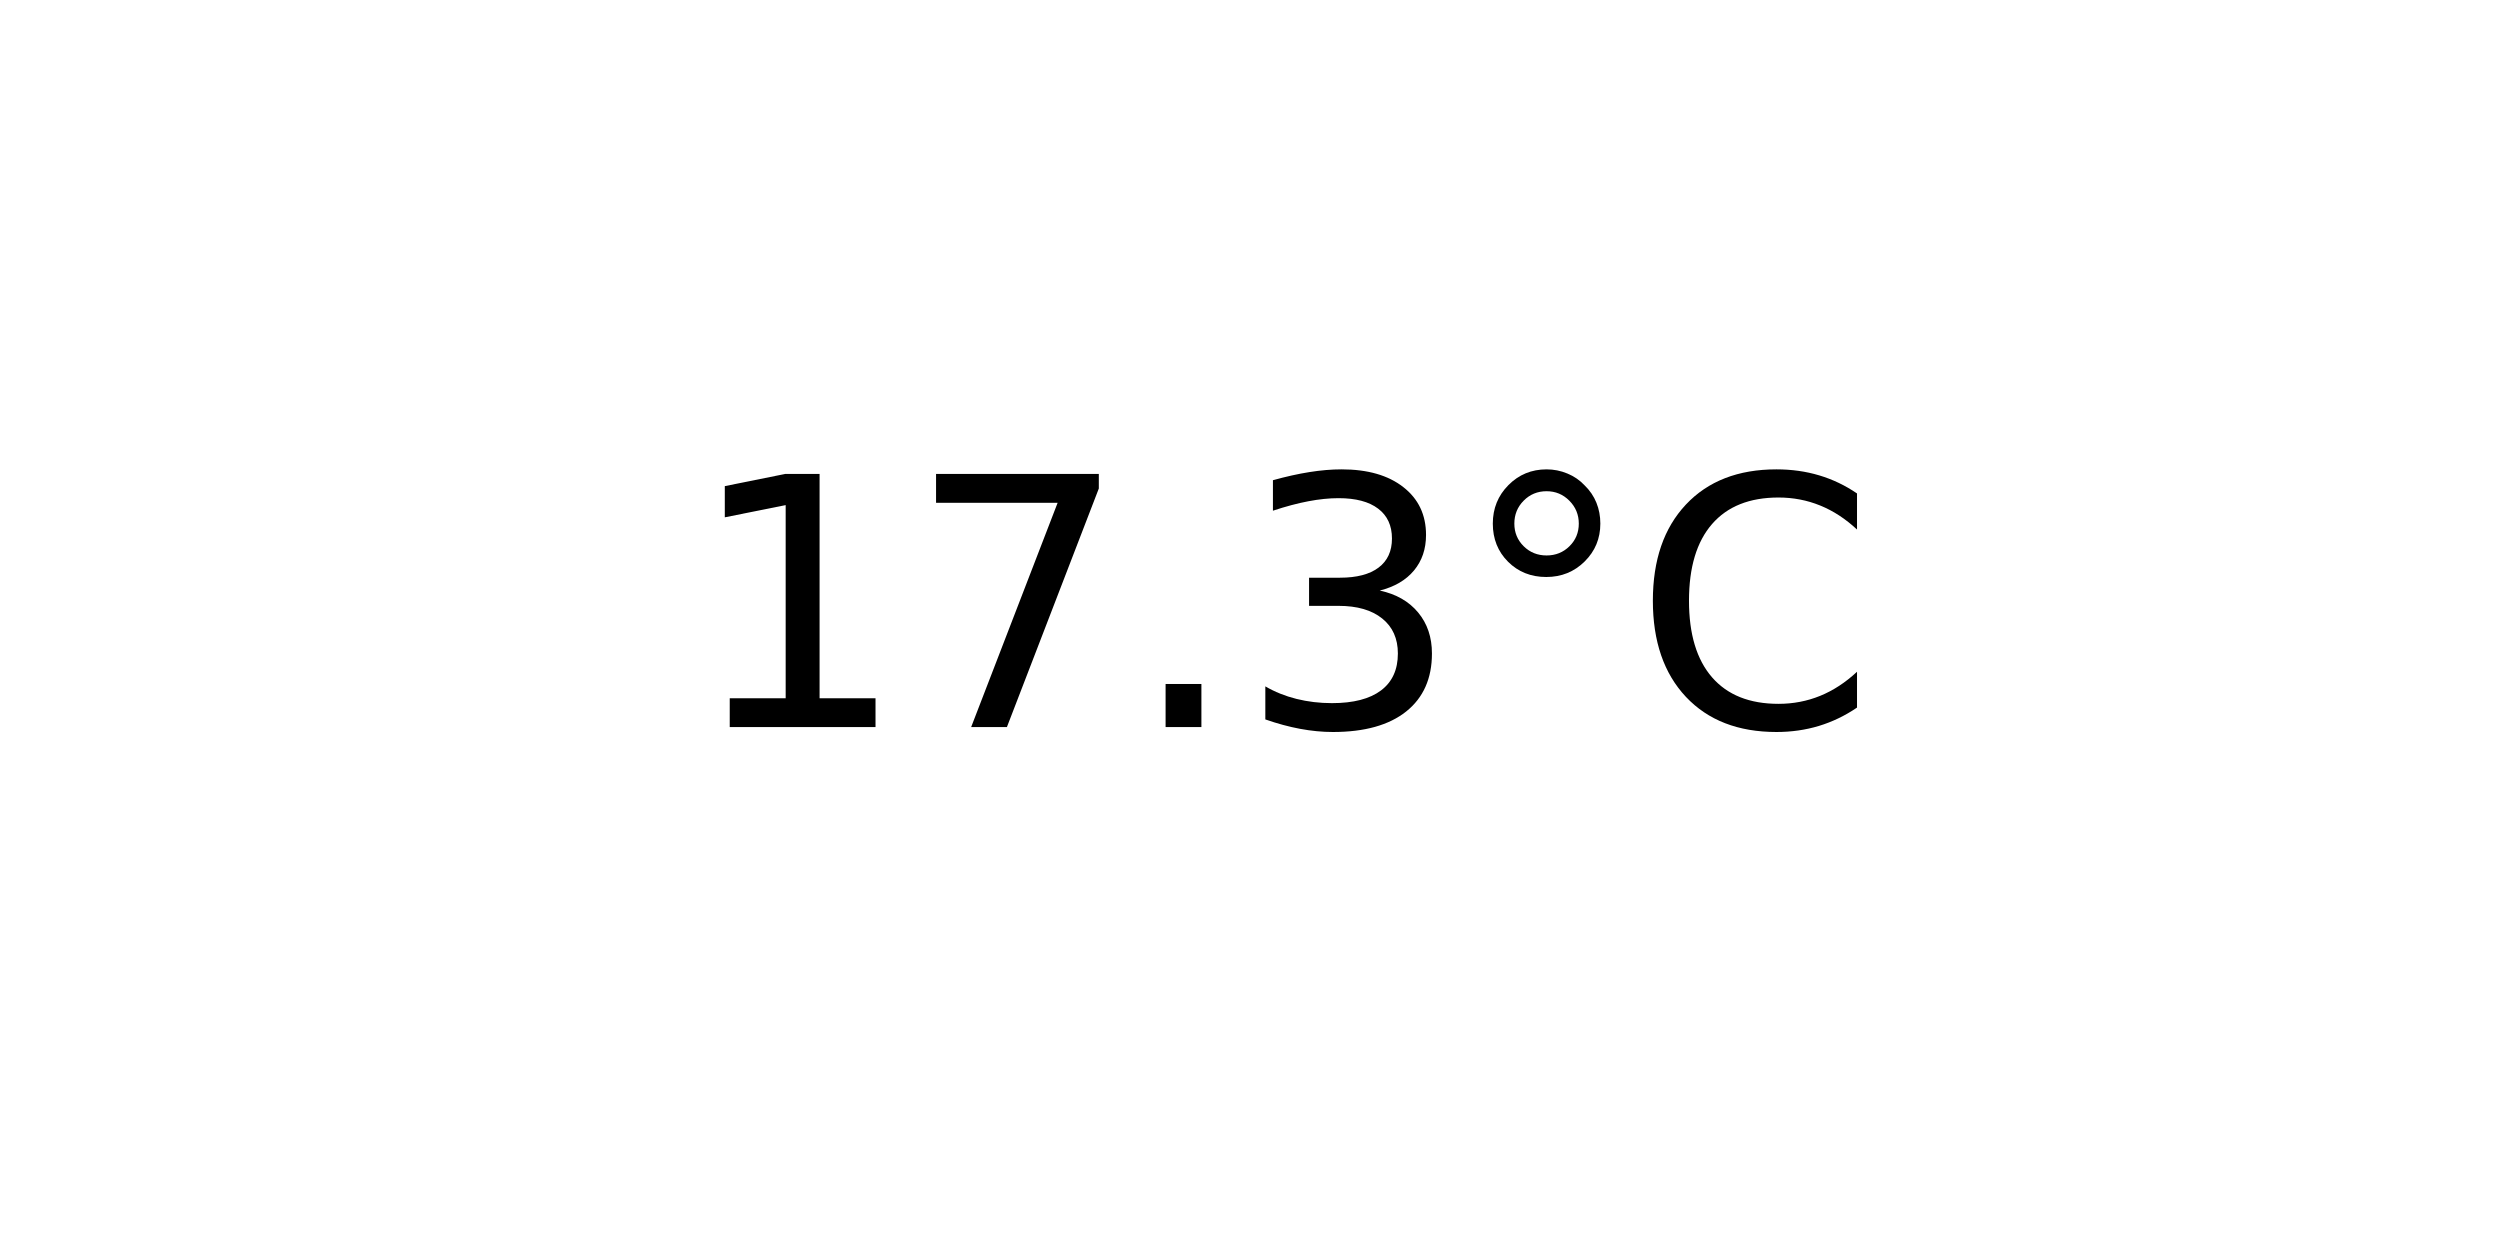
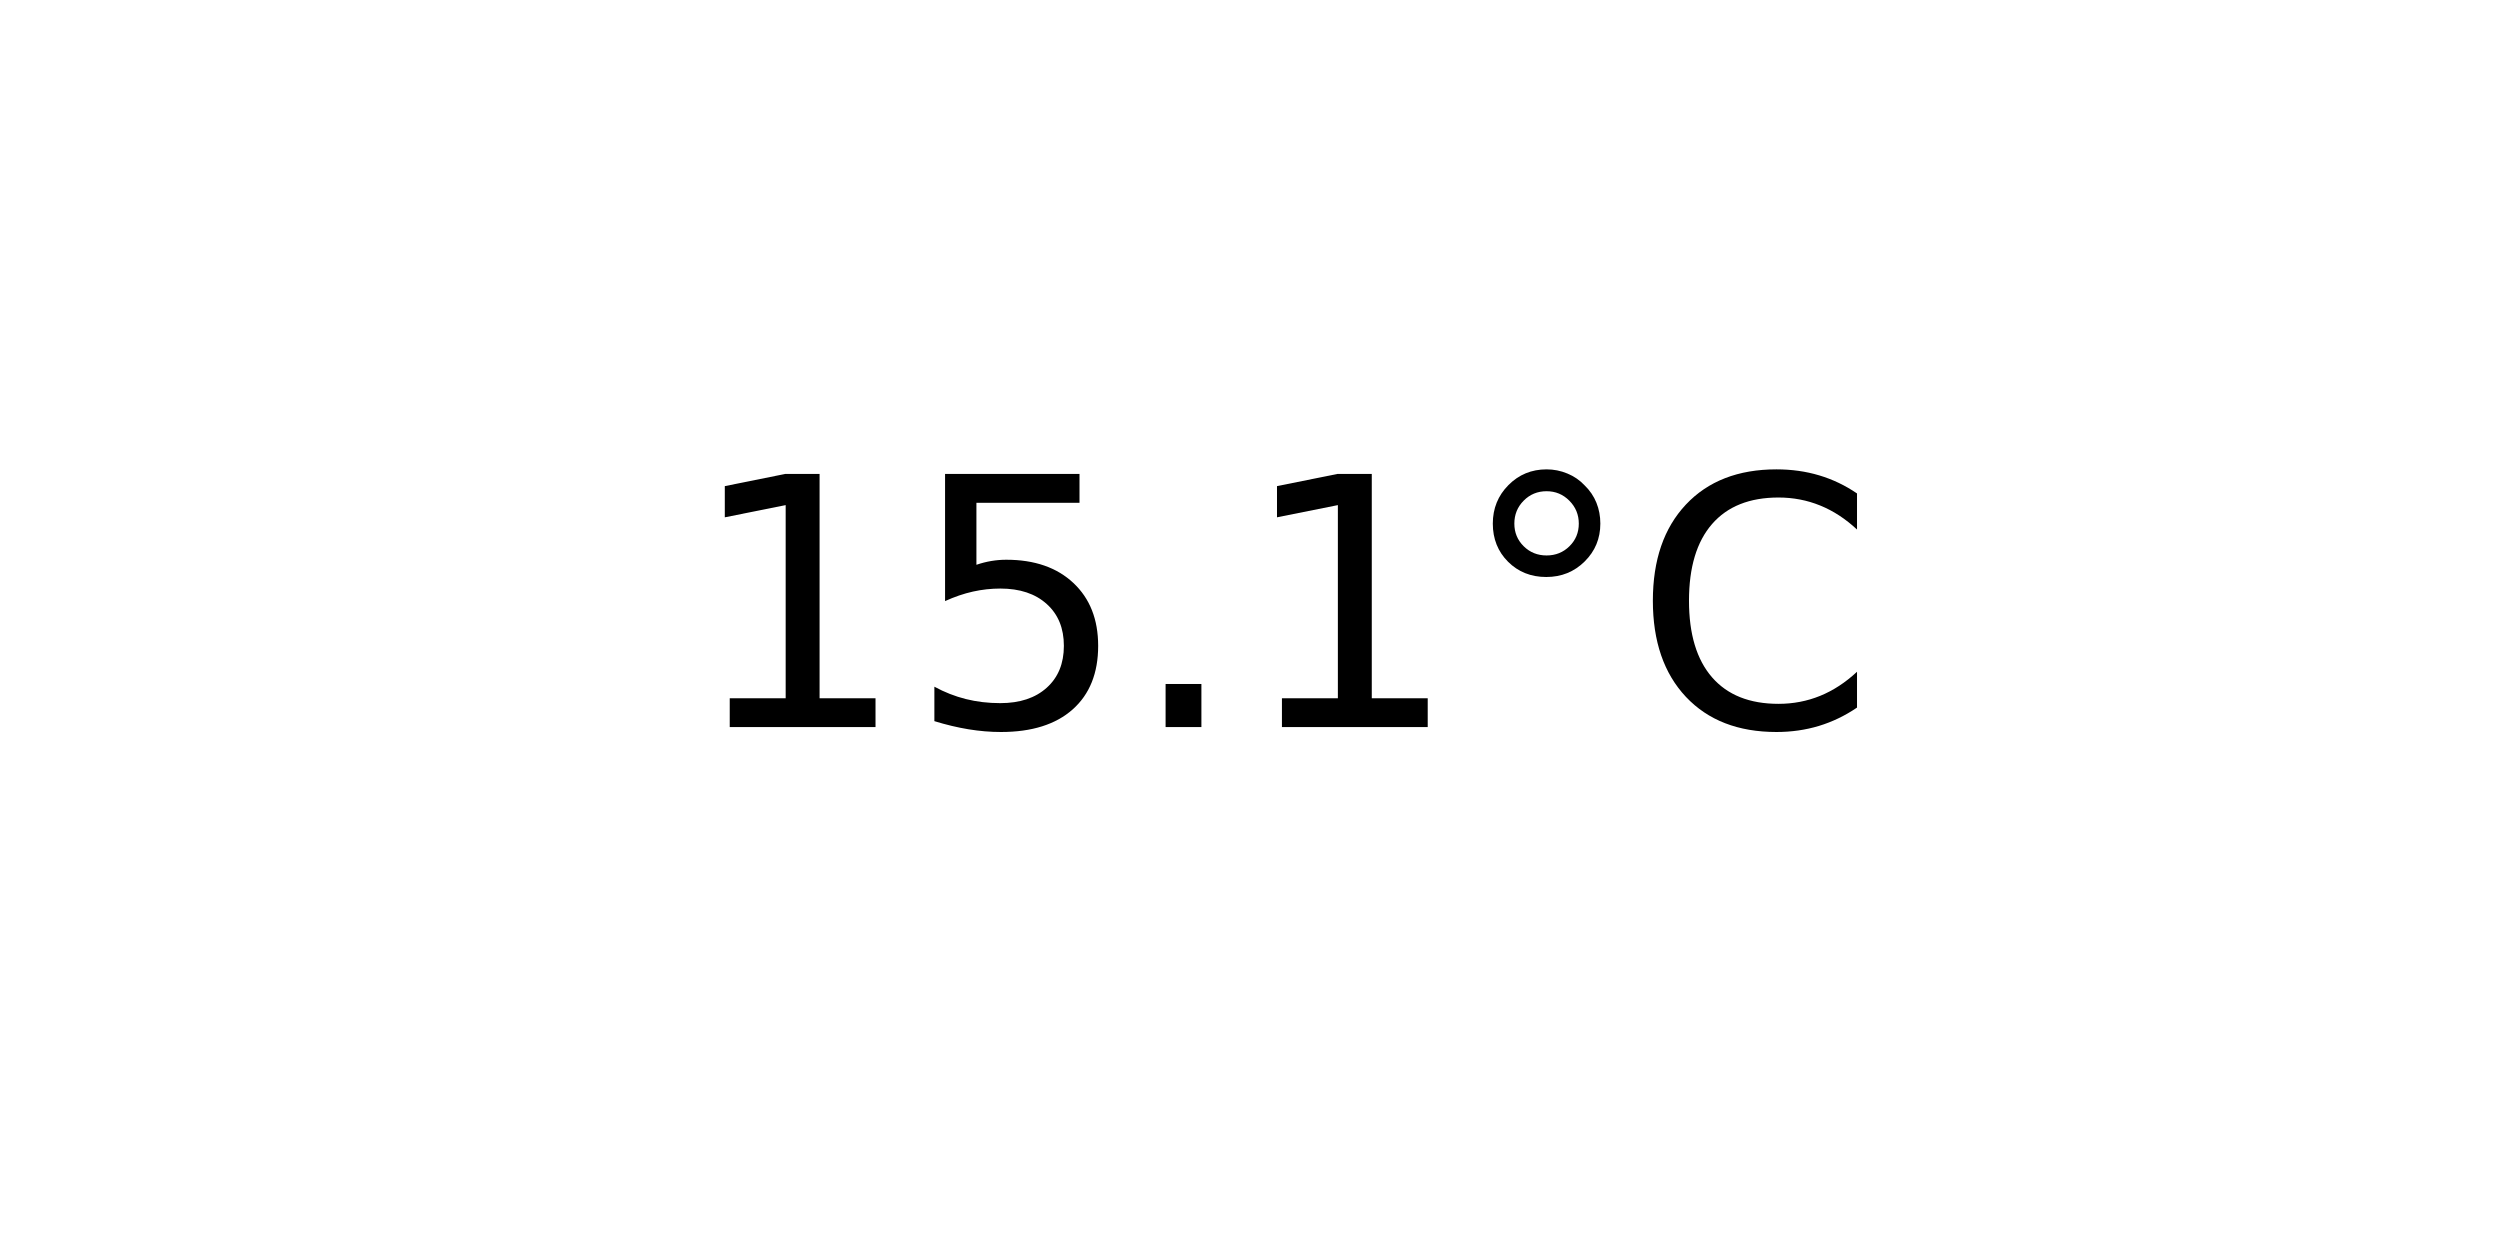
<svg xmlns="http://www.w3.org/2000/svg" xmlns:xlink="http://www.w3.org/1999/xlink" width="72pt" height="36pt" viewBox="0 0 72 36" version="1.1">
  <defs>
    <style type="text/css">*{stroke-linejoin: round; stroke-linecap: butt}</style>
  </defs>
  <g id="figure_1">
    <g id="axes_1">
      <g id="text_1">
        <g transform="translate(19.77578 20.93937) scale(0.1 -0.1)">
          <defs>
            <path id="DejaVuSans-31" d="M 794 531  L 1825 531  L 1825 4091  L 703 3866  L 703 4441  L 1819 4666  L 2450 4666  L 2450 531  L 3481 531  L 3481 0  L 794 0  L 794 531  z " transform="scale(0.015625)" />
-             <path id="DejaVuSans-37" d="M 525 4666  L 3525 4666  L 3525 4397  L 1831 0  L 1172 0  L 2766 4134  L 525 4134  L 525 4666  z " transform="scale(0.015625)" />
+             <path id="DejaVuSans-35" d="M 691 4666  L 3169 4666  L 3169 4134  L 1269 4134  L 1269 2991  Q 1406 3038 1543 3061  Q 1681 3084 1819 3084  Q 2600 3084 3056 2656  Q 3513 2228 3513 1497  Q 3513 744 3044 326  Q 2575 -91 1722 -91  Q 1428 -91 1123 -41  Q 819 9 494 109  L 494 744  Q 775 591 1075 516  Q 1375 441 1709 441  Q 2250 441 2565 725  Q 2881 1009 2881 1497  Q 2881 1984 2565 2268  Q 2250 2553 1709 2553  Q 1456 2553 1204 2497  Q 953 2441 691 2322  L 691 4666  z " transform="scale(0.015625)" />
            <path id="DejaVuSans-2e" d="M 684 794  L 1344 794  L 1344 0  L 684 0  L 684 794  z " transform="scale(0.015625)" />
-             <path id="DejaVuSans-33" d="M 2597 2516  Q 3050 2419 3304 2112  Q 3559 1806 3559 1356  Q 3559 666 3084 287  Q 2609 -91 1734 -91  Q 1441 -91 1130 -33  Q 819 25 488 141  L 488 750  Q 750 597 1062 519  Q 1375 441 1716 441  Q 2309 441 2620 675  Q 2931 909 2931 1356  Q 2931 1769 2642 2001  Q 2353 2234 1838 2234  L 1294 2234  L 1294 2753  L 1863 2753  Q 2328 2753 2575 2939  Q 2822 3125 2822 3475  Q 2822 3834 2567 4026  Q 2313 4219 1838 4219  Q 1578 4219 1281 4162  Q 984 4106 628 3988  L 628 4550  Q 988 4650 1302 4700  Q 1616 4750 1894 4750  Q 2613 4750 3031 4423  Q 3450 4097 3450 3541  Q 3450 3153 3228 2886  Q 3006 2619 2597 2516  z " transform="scale(0.015625)" />
            <path id="DejaVuSans-b0" d="M 1600 4347  Q 1350 4347 1178 4173  Q 1006 4000 1006 3750  Q 1006 3503 1178 3333  Q 1350 3163 1600 3163  Q 1850 3163 2022 3333  Q 2194 3503 2194 3750  Q 2194 3997 2020 4172  Q 1847 4347 1600 4347  z M 1600 4750  Q 1800 4750 1984 4673  Q 2169 4597 2303 4453  Q 2447 4313 2519 4134  Q 2591 3956 2591 3750  Q 2591 3338 2302 3052  Q 2013 2766 1594 2766  Q 1172 2766 890 3047  Q 609 3328 609 3750  Q 609 4169 896 4459  Q 1184 4750 1600 4750  z " transform="scale(0.015625)" />
            <path id="DejaVuSans-43" d="M 4122 4306  L 4122 3641  Q 3803 3938 3442 4084  Q 3081 4231 2675 4231  Q 1875 4231 1450 3742  Q 1025 3253 1025 2328  Q 1025 1406 1450 917  Q 1875 428 2675 428  Q 3081 428 3442 575  Q 3803 722 4122 1019  L 4122 359  Q 3791 134 3420 21  Q 3050 -91 2638 -91  Q 1578 -91 968 557  Q 359 1206 359 2328  Q 359 3453 968 4101  Q 1578 4750 2638 4750  Q 3056 4750 3426 4639  Q 3797 4528 4122 4306  z " transform="scale(0.015625)" />
          </defs>
          <use xlink:href="#DejaVuSans-31" />
-           <use xlink:href="#DejaVuSans-37" x="63.623" />
+           <use xlink:href="#DejaVuSans-35" x="63.623" />
          <use xlink:href="#DejaVuSans-2e" x="127.246" />
-           <use xlink:href="#DejaVuSans-33" x="159.033" />
+           <use xlink:href="#DejaVuSans-31" x="159.033" />
          <use xlink:href="#DejaVuSans-b0" x="222.656" />
          <use xlink:href="#DejaVuSans-43" x="272.656" />
        </g>
      </g>
    </g>
  </g>
</svg>
